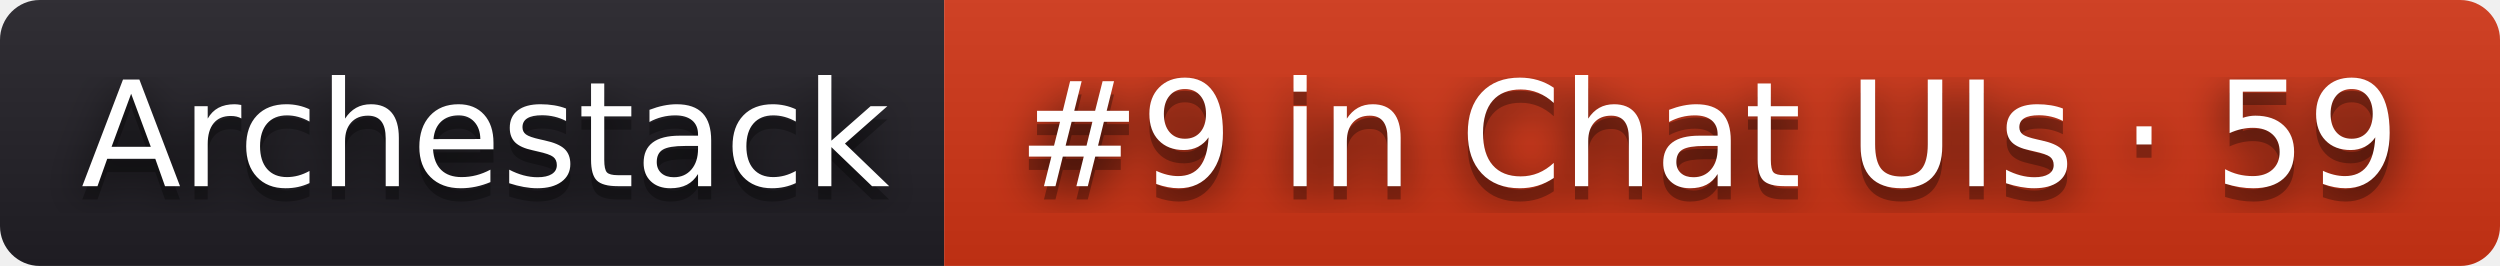
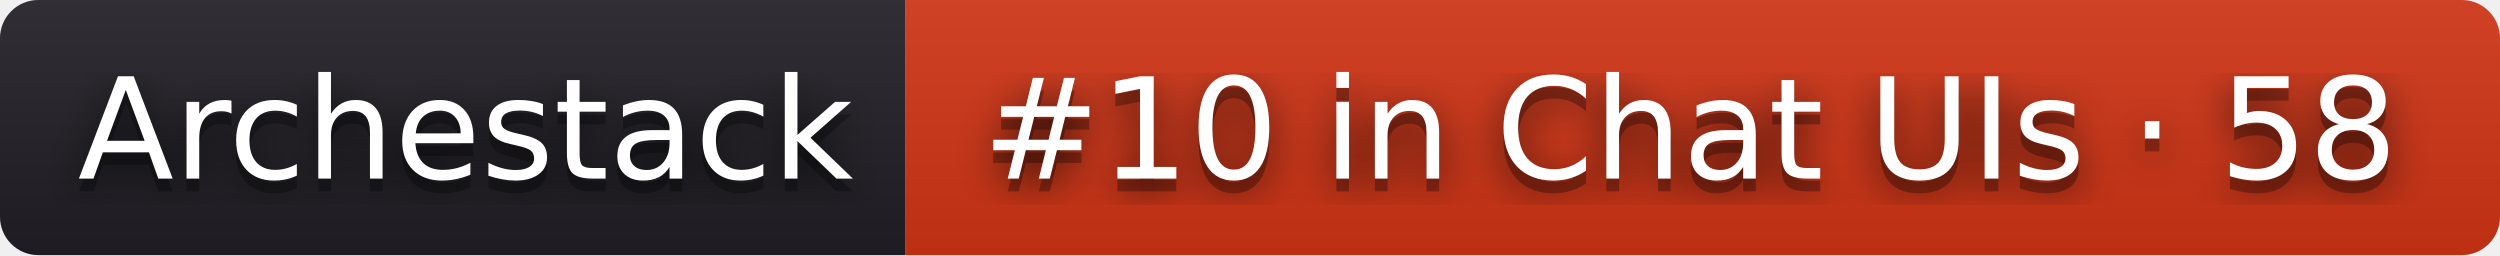
- <svg xmlns="http://www.w3.org/2000/svg" width="188" height="20" role="img" aria-label="Archestack: #9 in Chat UIs · 59">
+ <svg xmlns="http://www.w3.org/2000/svg" width="196" height="20" role="img" aria-label="Archestack: #10 in Chat UIs · 58">
  <filter id="blur">
    <feGaussianBlur stdDeviation="16" />
  </filter>
  <linearGradient id="s" x2="0" y2="100%">
    <stop offset="0" stop-color="#bbb" stop-opacity=".1" />
    <stop offset="1" stop-opacity=".1" />
  </linearGradient>
  <clipPath id="r">
-     <rect width="188" height="20" rx="3" />
+     <rect width="196" height="20" rx="3" />
  </clipPath>
  <g clip-path="url(#r)">
    <rect width="71" height="20" fill="#211f26" />
-     <rect x="71" width="117" height="20" fill="#d13415" />
-     <rect width="188" height="20" fill="url(#s)" />
+     <rect x="71" width="125" height="20" fill="#d13415" />
+     <rect width="196" height="20" fill="url(#s)" />
  </g>
  <g fill="#fff" text-anchor="middle" font-family="Verdana,Geneva,DejaVu Sans,sans-serif" text-rendering="geometricPrecision" font-size="110">
    <g transform="scale(.1)">
      <g aria-hidden="true" fill="#010101">
        <text x="365" y="150" fill-opacity=".8" filter="url(#blur)" textLength="610">Archestack</text>
        <text x="365" y="150" fill-opacity=".3" textLength="610">Archestack</text>
      </g>
      <text x="365" y="140" textLength="610">Archestack</text>
    </g>
    <g transform="scale(.1)">
      <g aria-hidden="true" fill="#010101">
-         <text x="1285" y="150" fill-opacity=".8" filter="url(#blur)" textLength="1070">#9 in Chat UIs · 59</text>
-         <text x="1285" y="150" fill-opacity=".3" textLength="1070">#9 in Chat UIs · 59</text>
+         <text x="1325" y="150" fill-opacity=".8" filter="url(#blur)" textLength="1150">#10 in Chat UIs · 58</text>
+         <text x="1325" y="150" fill-opacity=".3" textLength="1150">#10 in Chat UIs · 58</text>
      </g>
-       <text x="1285" y="140" textLength="1070">#9 in Chat UIs · 59</text>
+       <text x="1325" y="140" textLength="1150">#10 in Chat UIs · 58</text>
    </g>
  </g>
</svg>
